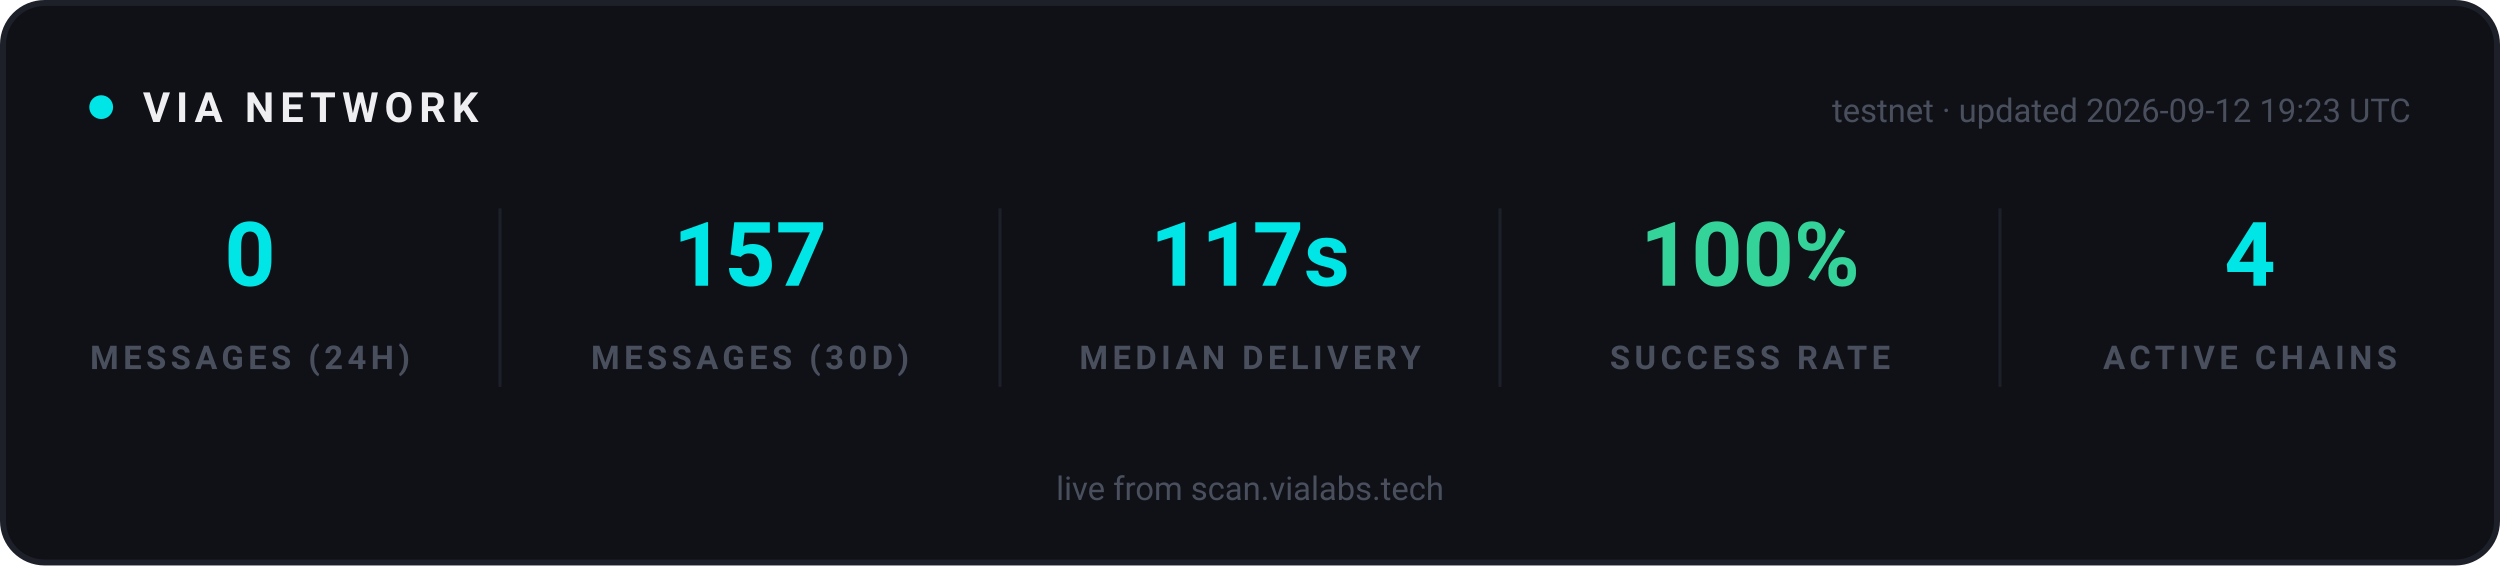
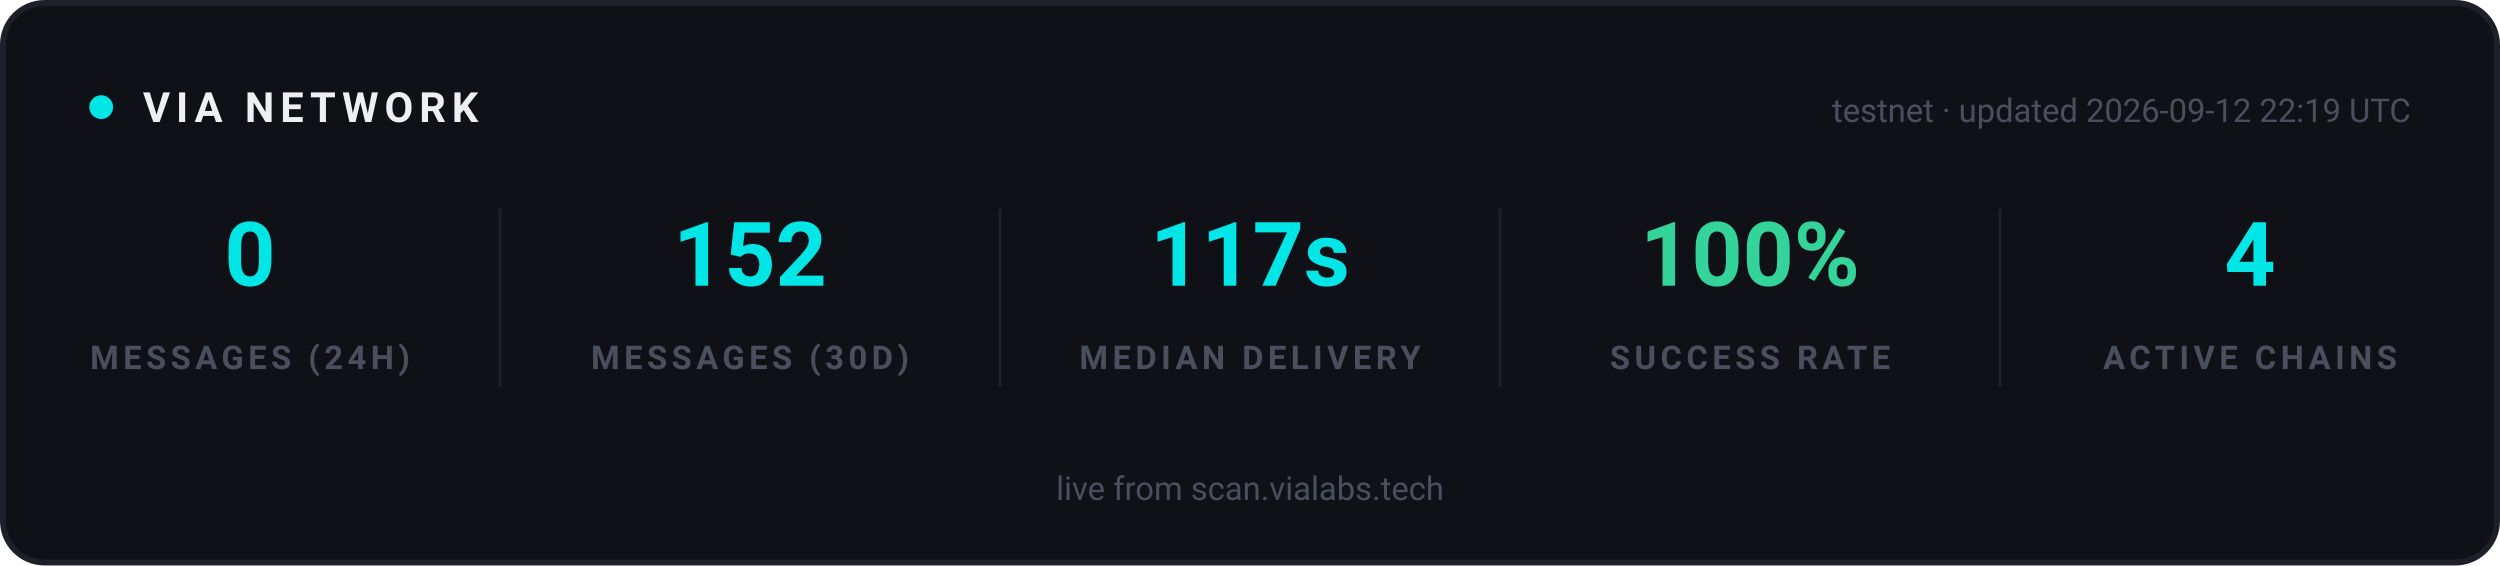
<svg xmlns="http://www.w3.org/2000/svg" width="840" height="190" viewBox="0 0 840 190" role="img" aria-label="VIA network statistics">
  <rect x="1" y="1" width="838" height="188" rx="14" fill="#0F1117" stroke="#1E2029" stroke-width="2" />
  <g font-family="-apple-system, 'Segoe UI', Ubuntu, Roboto, sans-serif">
    <circle cx="34" cy="36" r="4" fill="#00E5E5">
      <animate attributeName="opacity" values="1;0.25;1" dur="2s" repeatCount="indefinite" />
    </circle>
    <text x="48" y="41" font-size="14" font-weight="700" letter-spacing="2" fill="#EFEFF2">VIA NETWORK</text>
-     <text x="810" y="41" text-anchor="end" font-size="11" fill="#4A4F5E">testnet · updated 2026-09-12 19:23 UTC</text>
+     <text x="810" y="41" text-anchor="end" font-size="11" fill="#4A4F5E">testnet · updated 2026-09-12 22:19 UTC</text>
  </g>
  <g text-anchor="middle" font-family="-apple-system, 'Segoe UI', Ubuntu, Roboto, sans-serif">
    <text x="84" y="96" font-size="30" font-weight="700" fill="#00E5E5">0</text>
    <text x="84" y="124" font-size="11" font-weight="600" letter-spacing="1.5" fill="#4A4F5E">MESSAGES (24H)</text>
  </g>
  <g text-anchor="middle" font-family="-apple-system, 'Segoe UI', Ubuntu, Roboto, sans-serif">
-     <text x="252" y="96" font-size="30" font-weight="700" fill="#00E5E5">157</text>
+     <text x="252" y="96" font-size="30" font-weight="700" fill="#00E5E5">152</text>
    <text x="252" y="124" font-size="11" font-weight="600" letter-spacing="1.5" fill="#4A4F5E">MESSAGES (30D)</text>
  </g>
  <line x1="168" y1="70" x2="168" y2="130" stroke="#1E2029" stroke-width="1" />
  <g text-anchor="middle" font-family="-apple-system, 'Segoe UI', Ubuntu, Roboto, sans-serif">
    <text x="420" y="96" font-size="30" font-weight="700" fill="#00E5E5">117s</text>
    <text x="420" y="124" font-size="11" font-weight="600" letter-spacing="1.5" fill="#4A4F5E">MEDIAN DELIVERY</text>
  </g>
  <line x1="336" y1="70" x2="336" y2="130" stroke="#1E2029" stroke-width="1" />
  <g text-anchor="middle" font-family="-apple-system, 'Segoe UI', Ubuntu, Roboto, sans-serif">
    <text x="588" y="96" font-size="30" font-weight="700" fill="#34D399">100%</text>
    <text x="588" y="124" font-size="11" font-weight="600" letter-spacing="1.5" fill="#4A4F5E">SUCCESS RATE</text>
  </g>
  <line x1="504" y1="70" x2="504" y2="130" stroke="#1E2029" stroke-width="1" />
  <g text-anchor="middle" font-family="-apple-system, 'Segoe UI', Ubuntu, Roboto, sans-serif">
    <text x="756" y="96" font-size="30" font-weight="700" fill="#00E5E5">4</text>
    <text x="756" y="124" font-size="11" font-weight="600" letter-spacing="1.5" fill="#4A4F5E">ACTIVE CHAINS</text>
  </g>
  <line x1="672" y1="70" x2="672" y2="130" stroke="#1E2029" stroke-width="1" />
  <g font-family="-apple-system, 'Segoe UI', Ubuntu, Roboto, sans-serif" text-anchor="middle">
    <text x="420" y="168" font-size="11" fill="#4A4F5E">live from scan.vialabs.tech</text>
  </g>
</svg>
